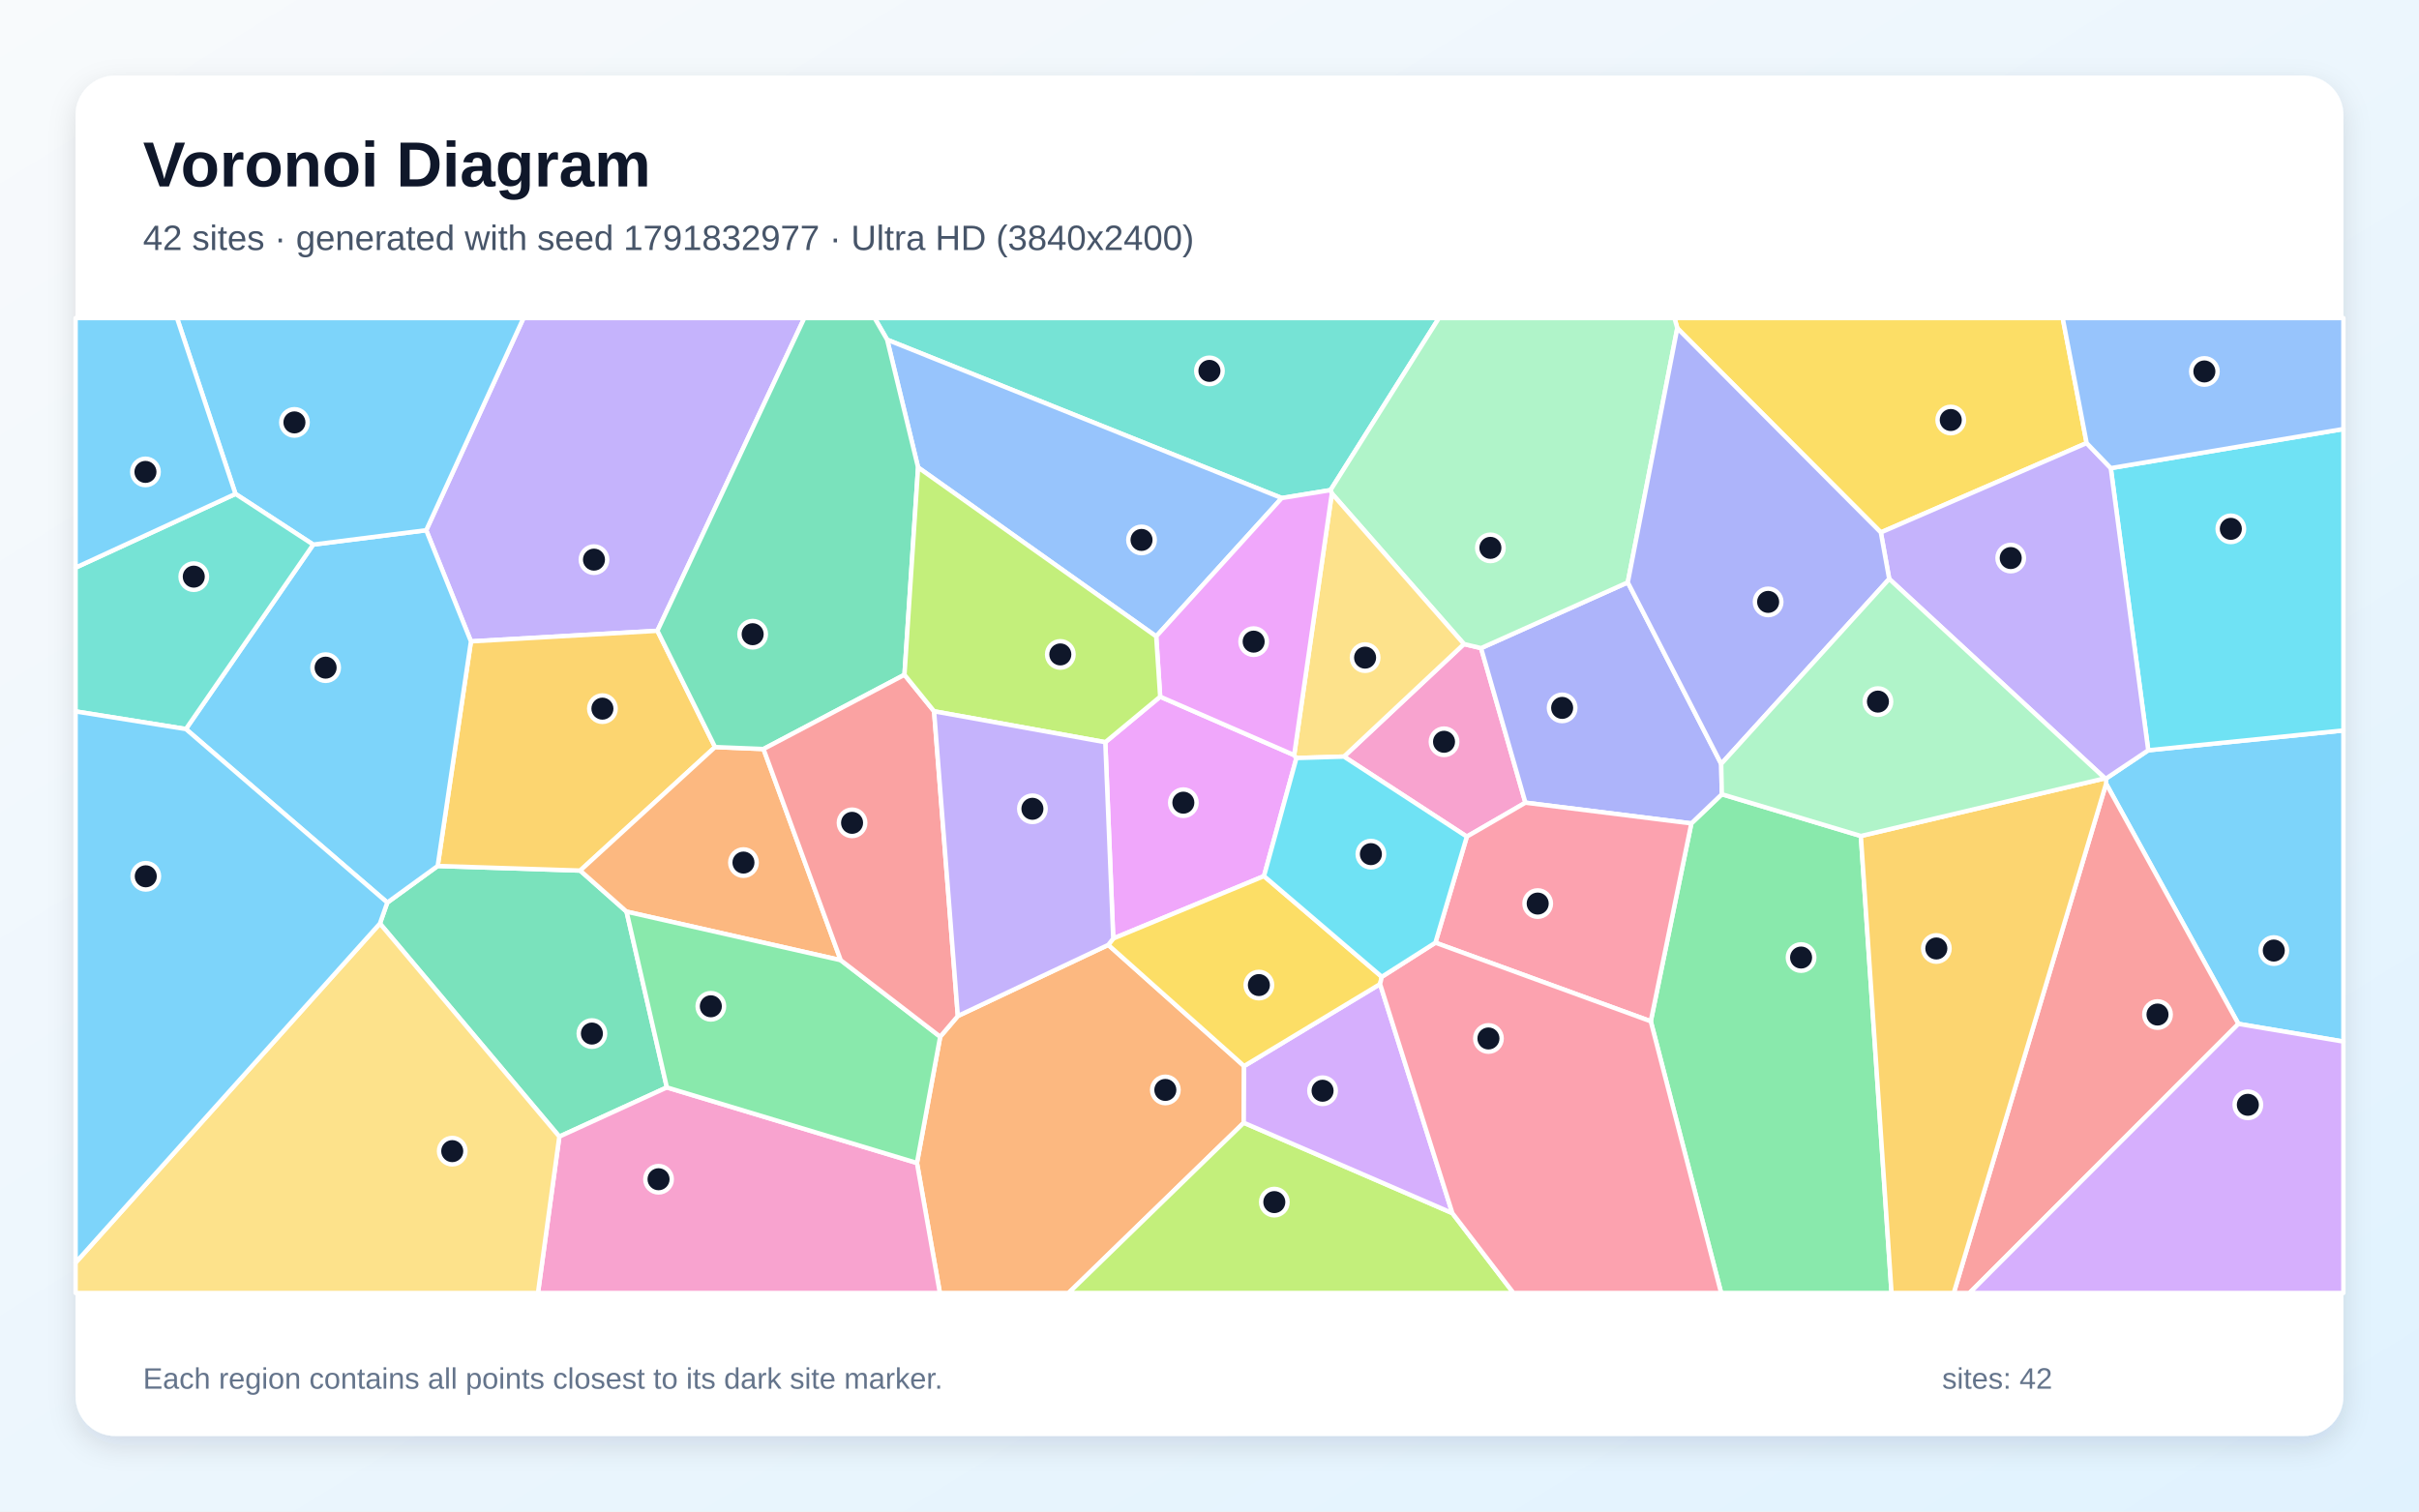
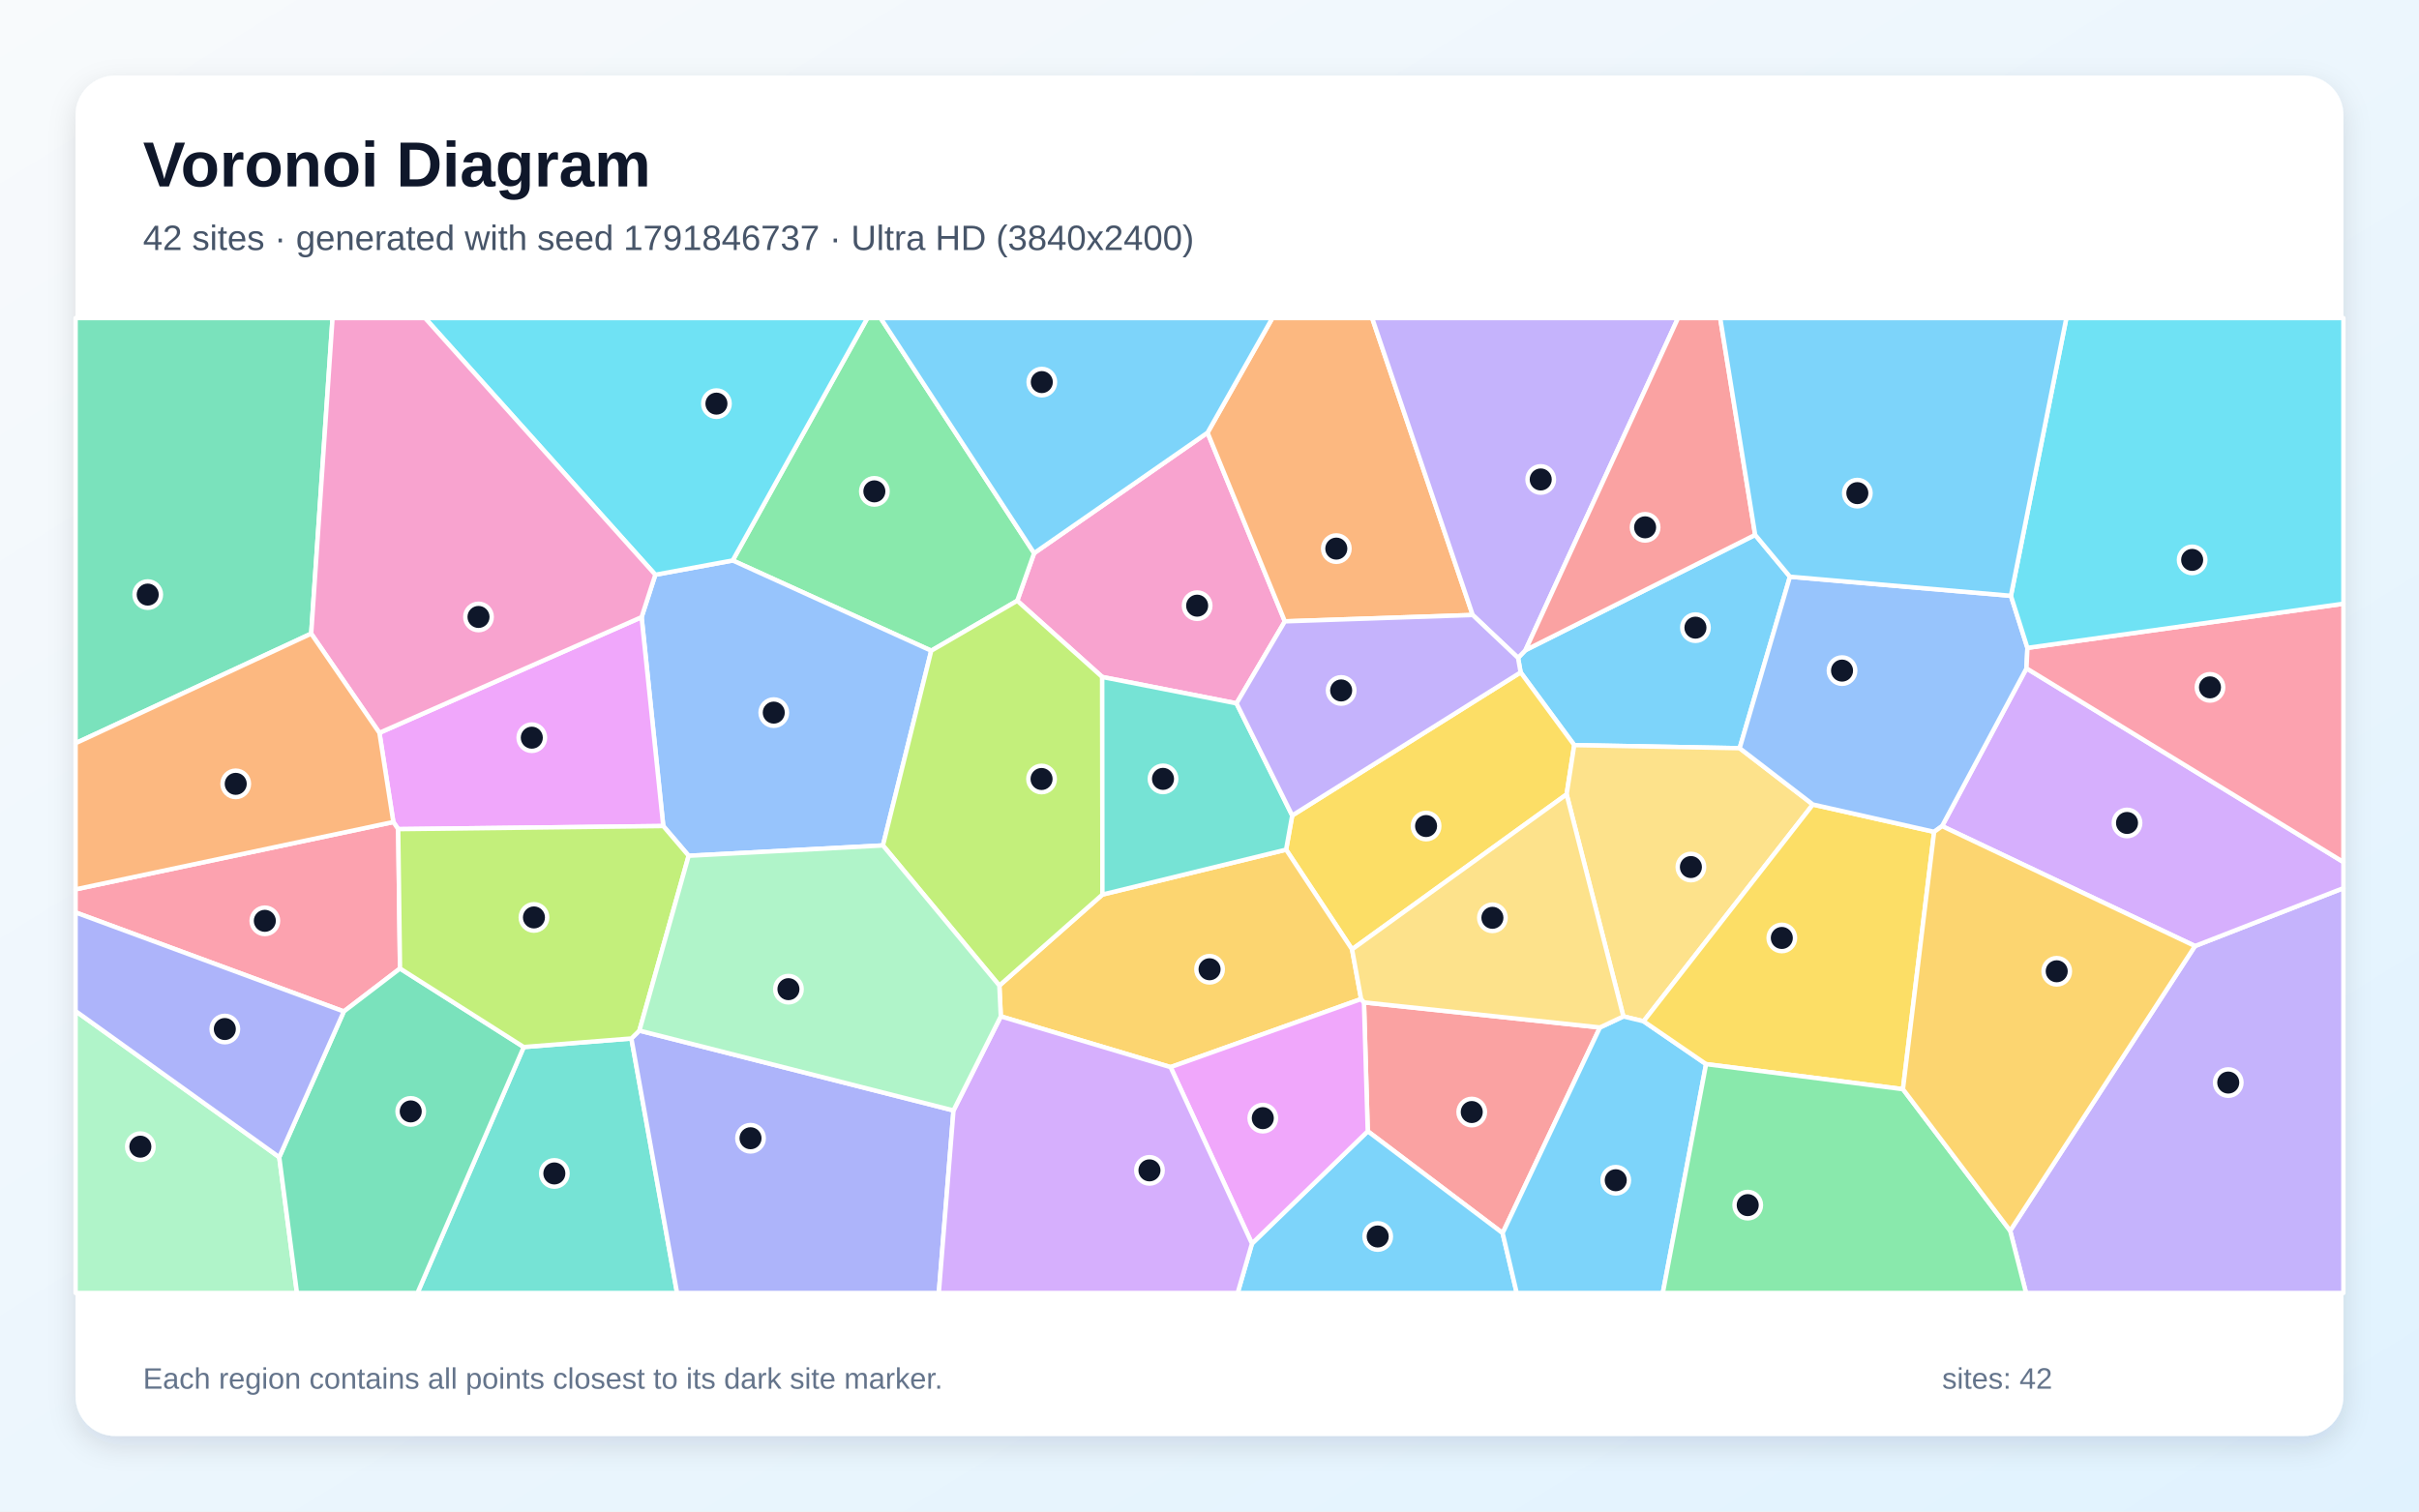
<svg xmlns="http://www.w3.org/2000/svg" width="3840" height="2400" viewBox="0 0 3840 2400" role="img" aria-labelledby="title description">
  <defs>
    <linearGradient id="background" x1="0" y1="0" x2="1" y2="1">
      <stop stop-color="#F8FAFC" />
      <stop offset="1" stop-color="#E0F2FE" />
    </linearGradient>
    <filter id="shadow" x="-5%" y="-5%" width="110%" height="110%">
      <feDropShadow dx="0" dy="15" stdDeviation="22" flood-color="#0F172A" flood-opacity=".12" />
    </filter>
  </defs>
  <rect width="3840" height="2400" fill="url(#background)" />
  <rect x="120" y="120" width="3600" height="2160" rx="63" fill="#FFFFFF" filter="url(#shadow)" />
  <g font-family="Arial, sans-serif">
    <text x="227" y="296" font-size="101" font-weight="700" fill="#0F172A">Voronoi Diagram</text>
-     <text x="227" y="397" font-size="56" fill="#475569">42 sites · generated with seed 1791832977 · Ultra HD (3840x2400)</text>
+     <text x="227" y="397" font-size="56" fill="#475569">42 sites · generated with seed 1791846737 · Ultra HD (3840x2400)</text>
  </g>
  <g stroke="#FFFFFF" stroke-width="7" stroke-linejoin="round">
-     <polygon points="3553.3,1625.7 3343.3,1244.3 3343.3,1236.1 3410.2,1191.3 3720.0,1159.8 3720.0,1653.8" fill="#38BDF8" fill-opacity="0.65" />
-     <polygon points="1043.6,1001.6 747.6,1018.4 676.6,841.9 831.0,505.0 1276.8,505.0" fill="#A78BFA" fill-opacity="0.65" />
-     <polygon points="2133.4,1201.3 2323.9,1022.6 2351.1,1029.1 2421.5,1274.5 2328.5,1328.4" fill="#F472B6" fill-opacity="0.65" />
-     <polygon points="1455.6,1846.6 1492.5,1646.1 1520.5,1613.2 1759.3,1500.3 1974.9,1692.7 1974.4,1782.7 1696.3,2053.0 1492.0,2053.0" fill="#FB923C" fill-opacity="0.65" />
-     <polygon points="3312.4,703.5 2985.7,845.4 2662.6,521.1 2658.1,505.0 3274.4,505.0" fill="#FACC15" fill-opacity="0.65" />
-     <polygon points="2620.5,1621.6 2684.9,1307.4 2733.3,1261.1 2954.0,1327.4 3002.7,2053.0 2732.2,2053.0" fill="#4ADE80" fill-opacity="0.65" />
-     <polygon points="2112.1,778.2 2034.7,790.8 1408.3,539.4 1388.4,505.0 2284.2,505.0" fill="#2DD4BF" fill-opacity="0.65" />
-     <polygon points="1457.4,742.2 1408.3,539.4 2034.7,790.8 1835.4,1010.5" fill="#60A5FA" fill-opacity="0.65" />
-     <polygon points="2006.5,1391.1 1767.2,1490.2 1754.6,1178.5 1841.7,1106.2 2054.4,1199.0 2058.0,1203.6" fill="#E879F9" fill-opacity="0.65" />
-     <polygon points="603.1,1466.4 614.8,1433.1 694.8,1375.0 921.0,1382.3 994.6,1447.5 1058.6,1726.6 887.9,1804.7" fill="#34D399" fill-opacity="0.65" />
-     <polygon points="3343.3,1244.3 3553.3,1625.7 3126.5,2053.0 3101.5,2053.0" fill="#F87171" fill-opacity="0.65" />
-     <polygon points="2732.3,1212.9 2733.3,1261.1 2684.9,1307.4 2421.5,1274.5 2351.1,1029.1 2584.0,924.7" fill="#818CF8" fill-opacity="0.65" />
-     <polygon points="1135.1,1186.2 921.0,1382.3 694.8,1375.0 747.6,1018.4 1043.6,1001.6" fill="#FBBF24" fill-opacity="0.65" />
-     <polygon points="1974.4,1782.7 2305.5,1926.2 2402.5,2053.0 1696.3,2053.0" fill="#A3E635" fill-opacity="0.65" />
-     <polygon points="2305.5,1926.2 1974.4,1782.7 1974.9,1692.7 2190.8,1562.5" fill="#C084FC" fill-opacity="0.65" />
-     <polygon points="2278.6,1496.8 2328.5,1328.4 2421.5,1274.5 2684.9,1307.4 2620.5,1621.6" fill="#FB7185" fill-opacity="0.65" />
-     <polygon points="3410.2,1191.3 3350.7,743.3 3720.0,681.2 3720.0,1159.8" fill="#22D3EE" fill-opacity="0.65" />
-     <polygon points="2662.6,521.1 2584.0,924.7 2351.1,1029.1 2323.9,1022.6 2114.2,783.5 2112.1,778.2 2284.2,505.0 2658.1,505.0" fill="#86EFAC" fill-opacity="0.65" />
-     <polygon points="2058.0,1203.6 2054.4,1199.0 2114.2,783.5 2323.9,1022.6 2133.4,1201.3" fill="#FCD34D" fill-opacity="0.65" />
-     <polygon points="694.8,1375.0 614.8,1433.1 295.1,1157.6 497.2,864.7 676.6,841.9 747.6,1018.4" fill="#38BDF8" fill-opacity="0.65" />
-     <polygon points="497.2,864.7 373.8,784.2 281.0,505.0 831.0,505.0 676.6,841.9" fill="#38BDF8" fill-opacity="0.65" />
-     <polygon points="3341.4,1235.8 2999.0,919.2 2985.7,845.4 3312.4,703.5 3350.7,743.3 3410.2,1191.3 3343.3,1236.1" fill="#A78BFA" fill-opacity="0.65" />
-     <polygon points="887.9,1804.7 1058.6,1726.6 1455.6,1846.6 1492.0,2053.0 854.0,2053.0" fill="#F472B6" fill-opacity="0.65" />
-     <polygon points="1334.6,1524.6 994.6,1447.5 921.0,1382.3 1135.1,1186.2 1212.0,1189.3" fill="#FB923C" fill-opacity="0.65" />
-     <polygon points="2193.5,1551.0 2190.8,1562.5 1974.9,1692.7 1759.3,1500.3 1767.2,1490.2 2006.5,1391.1" fill="#FACC15" fill-opacity="0.65" />
-     <polygon points="1058.6,1726.6 994.6,1447.5 1334.6,1524.6 1492.5,1646.1 1455.6,1846.6" fill="#4ADE80" fill-opacity="0.65" />
-     <polygon points="373.8,784.2 497.2,864.7 295.1,1157.6 120.0,1129.6 120.0,901.3" fill="#2DD4BF" fill-opacity="0.65" />
-     <polygon points="3350.7,743.3 3312.4,703.5 3274.4,505.0 3720.0,505.0 3720.0,681.2" fill="#60A5FA" fill-opacity="0.65" />
-     <polygon points="2054.4,1199.0 1841.7,1106.2 1835.4,1010.5 2034.7,790.8 2112.1,778.2 2114.2,783.5" fill="#E879F9" fill-opacity="0.65" />
-     <polygon points="1435.8,1071.4 1212.0,1189.3 1135.1,1186.2 1043.6,1001.6 1276.8,505.0 1388.4,505.0 1408.3,539.4 1457.4,742.2" fill="#34D399" fill-opacity="0.65" />
-     <polygon points="1334.6,1524.6 1212.0,1189.3 1435.8,1071.4 1482.8,1129.4 1520.5,1613.2 1492.5,1646.1" fill="#F87171" fill-opacity="0.65" />
-     <polygon points="2999.0,919.2 2732.3,1212.9 2584.0,924.7 2662.6,521.1 2985.7,845.4" fill="#818CF8" fill-opacity="0.65" />
-     <polygon points="2954.0,1327.4 3341.4,1235.8 3343.3,1236.1 3343.3,1244.3 3101.5,2053.0 3002.7,2053.0" fill="#FBBF24" fill-opacity="0.65" />
-     <polygon points="1841.7,1106.2 1754.6,1178.5 1482.8,1129.4 1435.8,1071.4 1457.4,742.2 1835.4,1010.5" fill="#A3E635" fill-opacity="0.65" />
-     <polygon points="3553.3,1625.7 3720.0,1653.8 3720.0,2053.0 3126.5,2053.0" fill="#C084FC" fill-opacity="0.65" />
-     <polygon points="2305.5,1926.2 2190.8,1562.5 2193.5,1551.0 2278.6,1496.8 2620.5,1621.6 2732.2,2053.0 2402.5,2053.0" fill="#FB7185" fill-opacity="0.65" />
-     <polygon points="2278.6,1496.8 2193.5,1551.0 2006.5,1391.1 2058.0,1203.6 2133.4,1201.3 2328.5,1328.4" fill="#22D3EE" fill-opacity="0.65" />
-     <polygon points="2954.0,1327.4 2733.3,1261.1 2732.3,1212.9 2999.0,919.2 3341.4,1235.8" fill="#86EFAC" fill-opacity="0.65" />
-     <polygon points="120.0,2004.9 603.1,1466.4 887.9,1804.7 854.0,2053.0 120.0,2053.0" fill="#FCD34D" fill-opacity="0.65" />
-     <polygon points="120.0,2004.9 120.0,1129.6 295.1,1157.6 614.8,1433.1 603.1,1466.4" fill="#38BDF8" fill-opacity="0.65" />
-     <polygon points="373.8,784.2 120.0,901.3 120.0,505.0 281.0,505.0" fill="#38BDF8" fill-opacity="0.65" />
-     <polygon points="1754.6,1178.5 1767.2,1490.2 1759.3,1500.3 1520.5,1613.2 1482.8,1129.4" fill="#A78BFA" fill-opacity="0.65" />
+     <polygon points="2786.2,849.3 2841.4,915.7 2761.6,1188.0 2499.0,1183.1 2413.9,1067.6 2409.8,1044.6 2421.6,1032.3" fill="#38BDF8" fill-opacity="0.65" />
+     <polygon points="3191.0,1954.2 3484.4,1502.1 3720.0,1410.2 3720.0,2053.0 3216.2,2053.0" fill="#A78BFA" fill-opacity="0.65" />
+     <polygon points="1962.9,1116.8 1749.7,1074.9 1614.8,953.9 1641.6,878.3 1916.9,687.0 2039.6,986.6" fill="#F472B6" fill-opacity="0.65" />
+     <polygon points="2337.8,976.5 2039.6,986.6 1916.9,687.0 2019.8,505.0 2178.2,505.0" fill="#FB923C" fill-opacity="0.65" />
+     <polygon points="2486.9,1261.3 2146.3,1507.4 2041.6,1349.1 2051.3,1294.8 2413.9,1067.6 2499.0,1183.1" fill="#FACC15" fill-opacity="0.65" />
+     <polygon points="1478.3,1033.2 1163.1,889.9 1376.9,505.0 1397.9,505.0 1641.6,878.3 1614.8,953.9" fill="#4ADE80" fill-opacity="0.65" />
+     <polygon points="831.4,1662.5 1002.3,1648.9 1074.8,2053.0 662.7,2053.0" fill="#2DD4BF" fill-opacity="0.65" />
+     <polygon points="1401.6,1342.4 1093.2,1358.8 1052.9,1311.6 1018.5,979.9 1040.3,912.6 1163.1,889.9 1478.3,1033.2" fill="#60A5FA" fill-opacity="0.65" />
+     <polygon points="602.3,1163.6 1018.5,979.9 1052.9,1311.6 632.1,1316.5 624.4,1305.2" fill="#E879F9" fill-opacity="0.65" />
+     <polygon points="494.0,1006.1 120.0,1180.1 120.0,505.0 527.9,505.0" fill="#34D399" fill-opacity="0.65" />
+     <polygon points="2539.8,1631.4 2385.3,1957.9 2171.2,1796.2 2165.2,1591.6" fill="#F87171" fill-opacity="0.65" />
+     <polygon points="1002.3,1648.9 1015.0,1636.4 1513.6,1763.2 1490.3,2053.0 1074.8,2053.0" fill="#818CF8" fill-opacity="0.65" />
+     <polygon points="2160.7,1586.3 1858.2,1694.4 1588.7,1613.8 1586.4,1564.9 1750.0,1420.4 2041.6,1349.1 2146.3,1507.4" fill="#FBBF24" fill-opacity="0.65" />
+     <polygon points="1750.0,1420.4 1586.4,1564.9 1401.6,1342.4 1478.3,1033.2 1614.8,953.9 1749.7,1074.9" fill="#A3E635" fill-opacity="0.65" />
+     <polygon points="3484.4,1502.1 3082.9,1311.7 3216.9,1061.2 3720.0,1368.8 3720.0,1410.2" fill="#C084FC" fill-opacity="0.65" />
+     <polygon points="635.0,1537.8 545.8,1606.0 120.0,1448.8 120.0,1412.1 624.4,1305.2 632.1,1316.5" fill="#FB7185" fill-opacity="0.65" />
+     <polygon points="1040.3,912.6 674.7,505.0 1376.9,505.0 1163.1,889.9" fill="#22D3EE" fill-opacity="0.65" />
+     <polygon points="120.0,1605.4 443.3,1837.4 471.4,2053.0 120.0,2053.0" fill="#86EFAC" fill-opacity="0.65" />
+     <polygon points="2877.8,1277.4 2609.1,1621.6 2577.0,1613.9 2486.9,1261.3 2499.0,1183.1 2761.6,1188.0" fill="#FCD34D" fill-opacity="0.65" />
+     <polygon points="1987.4,1974.6 2171.2,1796.2 2385.3,1957.9 2407.7,2053.0 1964.7,2053.0" fill="#38BDF8" fill-opacity="0.65" />
+     <polygon points="2385.3,1957.9 2539.8,1631.4 2577.0,1613.9 2609.1,1621.6 2708.3,1689.6 2639.6,2053.0 2407.7,2053.0" fill="#38BDF8" fill-opacity="0.65" />
+     <polygon points="2337.8,976.5 2178.2,505.0 2663.8,505.0 2421.6,1032.3 2409.8,1044.6" fill="#A78BFA" fill-opacity="0.65" />
+     <polygon points="1040.3,912.6 1018.5,979.9 602.3,1163.6 494.0,1006.1 527.9,505.0 674.7,505.0" fill="#F472B6" fill-opacity="0.65" />
+     <polygon points="494.0,1006.1 602.3,1163.6 624.4,1305.2 120.0,1412.1 120.0,1180.1" fill="#FB923C" fill-opacity="0.65" />
+     <polygon points="3020.8,1729.4 2708.3,1689.6 2609.1,1621.6 2877.8,1277.4 3070.3,1320.8" fill="#FACC15" fill-opacity="0.65" />
+     <polygon points="2708.3,1689.6 3020.8,1729.4 3191.0,1954.2 3216.2,2053.0 2639.6,2053.0" fill="#4ADE80" fill-opacity="0.65" />
+     <polygon points="1750.0,1420.4 1749.7,1074.9 1962.9,1116.8 2051.3,1294.8 2041.6,1349.1" fill="#2DD4BF" fill-opacity="0.65" />
+     <polygon points="3192.2,946.0 3218.4,1028.7 3216.9,1061.2 3082.9,1311.7 3070.3,1320.8 2877.8,1277.4 2761.6,1188.0 2841.4,915.7" fill="#60A5FA" fill-opacity="0.65" />
+     <polygon points="1858.2,1694.4 2160.7,1586.3 2165.2,1591.6 2171.2,1796.2 1987.4,1974.6" fill="#E879F9" fill-opacity="0.65" />
+     <polygon points="443.3,1837.4 545.8,1606.0 635.0,1537.8 831.4,1662.5 662.7,2053.0 471.4,2053.0" fill="#34D399" fill-opacity="0.65" />
+     <polygon points="2663.8,505.0 2730.7,505.0 2786.2,849.3 2421.6,1032.3" fill="#F87171" fill-opacity="0.65" />
+     <polygon points="443.3,1837.4 120.0,1605.4 120.0,1448.8 545.8,1606.0" fill="#818CF8" fill-opacity="0.65" />
+     <polygon points="3020.8,1729.4 3070.3,1320.8 3082.9,1311.7 3484.4,1502.1 3191.0,1954.2" fill="#FBBF24" fill-opacity="0.65" />
+     <polygon points="635.0,1537.8 632.1,1316.5 1052.9,1311.6 1093.2,1358.8 1015.0,1636.4 1002.3,1648.9 831.4,1662.5" fill="#A3E635" fill-opacity="0.65" />
+     <polygon points="1513.6,1763.2 1588.7,1613.8 1858.2,1694.4 1987.4,1974.6 1964.7,2053.0 1490.3,2053.0" fill="#C084FC" fill-opacity="0.65" />
+     <polygon points="3216.9,1061.2 3218.4,1028.7 3720.0,958.6 3720.0,1368.8" fill="#FB7185" fill-opacity="0.65" />
+     <polygon points="3218.4,1028.7 3192.2,946.0 3280.2,505.0 3720.0,505.0 3720.0,958.6" fill="#22D3EE" fill-opacity="0.65" />
+     <polygon points="1586.4,1564.9 1588.7,1613.8 1513.6,1763.2 1015.0,1636.4 1093.2,1358.8 1401.6,1342.4" fill="#86EFAC" fill-opacity="0.65" />
+     <polygon points="2577.0,1613.9 2539.8,1631.4 2165.2,1591.6 2160.7,1586.3 2146.3,1507.4 2486.9,1261.3" fill="#FCD34D" fill-opacity="0.65" />
+     <polygon points="1916.9,687.0 1641.6,878.3 1397.9,505.0 2019.8,505.0" fill="#38BDF8" fill-opacity="0.65" />
+     <polygon points="3192.2,946.0 2841.4,915.7 2786.2,849.3 2730.7,505.0 3280.2,505.0" fill="#38BDF8" fill-opacity="0.65" />
+     <polygon points="2051.3,1294.8 1962.9,1116.8 2039.6,986.6 2337.8,976.5 2409.8,1044.6 2413.9,1067.6" fill="#A78BFA" fill-opacity="0.65" />
  </g>
  <g>
-     <circle cx="3609.5" cy="1509.3" r="21" fill="#0F172A" stroke="#FFFFFF" stroke-width="7" />
-     <circle cx="942.9" cy="888.6" r="21" fill="#0F172A" stroke="#FFFFFF" stroke-width="7" />
-     <circle cx="2292.3" cy="1177.8" r="21" fill="#0F172A" stroke="#FFFFFF" stroke-width="7" />
-     <circle cx="1849.9" cy="1730.6" r="21" fill="#0F172A" stroke="#FFFFFF" stroke-width="7" />
-     <circle cx="3096.7" cy="666.9" r="21" fill="#0F172A" stroke="#FFFFFF" stroke-width="7" />
-     <circle cx="2859.1" cy="1520.4" r="21" fill="#0F172A" stroke="#FFFFFF" stroke-width="7" />
-     <circle cx="1919.9" cy="588.9" r="21" fill="#0F172A" stroke="#FFFFFF" stroke-width="7" />
-     <circle cx="1812.1" cy="857.3" r="21" fill="#0F172A" stroke="#FFFFFF" stroke-width="7" />
-     <circle cx="1878.5" cy="1274.5" r="21" fill="#0F172A" stroke="#FFFFFF" stroke-width="7" />
-     <circle cx="939.6" cy="1641.1" r="21" fill="#0F172A" stroke="#FFFFFF" stroke-width="7" />
-     <circle cx="3424.9" cy="1610.9" r="21" fill="#0F172A" stroke="#FFFFFF" stroke-width="7" />
-     <circle cx="2479.8" cy="1124.0" r="21" fill="#0F172A" stroke="#FFFFFF" stroke-width="7" />
-     <circle cx="956.3" cy="1125.2" r="21" fill="#0F172A" stroke="#FFFFFF" stroke-width="7" />
-     <circle cx="2022.9" cy="1908.7" r="21" fill="#0F172A" stroke="#FFFFFF" stroke-width="7" />
-     <circle cx="2099.5" cy="1731.9" r="21" fill="#0F172A" stroke="#FFFFFF" stroke-width="7" />
-     <circle cx="2441.0" cy="1434.7" r="21" fill="#0F172A" stroke="#FFFFFF" stroke-width="7" />
-     <circle cx="3541.3" cy="839.7" r="21" fill="#0F172A" stroke="#FFFFFF" stroke-width="7" />
-     <circle cx="2365.9" cy="869.9" r="21" fill="#0F172A" stroke="#FFFFFF" stroke-width="7" />
-     <circle cx="2167.0" cy="1044.2" r="21" fill="#0F172A" stroke="#FFFFFF" stroke-width="7" />
-     <circle cx="516.9" cy="1060.1" r="21" fill="#0F172A" stroke="#FFFFFF" stroke-width="7" />
-     <circle cx="467.4" cy="670.7" r="21" fill="#0F172A" stroke="#FFFFFF" stroke-width="7" />
-     <circle cx="3191.9" cy="886.1" r="21" fill="#0F172A" stroke="#FFFFFF" stroke-width="7" />
-     <circle cx="1045.4" cy="1872.4" r="21" fill="#0F172A" stroke="#FFFFFF" stroke-width="7" />
-     <circle cx="1180.2" cy="1369.6" r="21" fill="#0F172A" stroke="#FFFFFF" stroke-width="7" />
-     <circle cx="1998.4" cy="1564.1" r="21" fill="#0F172A" stroke="#FFFFFF" stroke-width="7" />
-     <circle cx="1128.4" cy="1597.8" r="21" fill="#0F172A" stroke="#FFFFFF" stroke-width="7" />
-     <circle cx="307.6" cy="915.6" r="21" fill="#0F172A" stroke="#FFFFFF" stroke-width="7" />
-     <circle cx="3499.3" cy="589.8" r="21" fill="#0F172A" stroke="#FFFFFF" stroke-width="7" />
-     <circle cx="1990.1" cy="1018.8" r="21" fill="#0F172A" stroke="#FFFFFF" stroke-width="7" />
-     <circle cx="1194.8" cy="1007.0" r="21" fill="#0F172A" stroke="#FFFFFF" stroke-width="7" />
-     <circle cx="1352.6" cy="1306.5" r="21" fill="#0F172A" stroke="#FFFFFF" stroke-width="7" />
-     <circle cx="2806.8" cy="955.7" r="21" fill="#0F172A" stroke="#FFFFFF" stroke-width="7" />
-     <circle cx="3073.8" cy="1506.0" r="21" fill="#0F172A" stroke="#FFFFFF" stroke-width="7" />
-     <circle cx="1683.2" cy="1039.1" r="21" fill="#0F172A" stroke="#FFFFFF" stroke-width="7" />
-     <circle cx="3568.3" cy="1754.2" r="21" fill="#0F172A" stroke="#FFFFFF" stroke-width="7" />
-     <circle cx="2362.8" cy="1648.9" r="21" fill="#0F172A" stroke="#FFFFFF" stroke-width="7" />
-     <circle cx="2176.2" cy="1356.2" r="21" fill="#0F172A" stroke="#FFFFFF" stroke-width="7" />
-     <circle cx="2981.1" cy="1114.0" r="21" fill="#0F172A" stroke="#FFFFFF" stroke-width="7" />
-     <circle cx="717.9" cy="1827.8" r="21" fill="#0F172A" stroke="#FFFFFF" stroke-width="7" />
-     <circle cx="231.4" cy="1391.4" r="21" fill="#0F172A" stroke="#FFFFFF" stroke-width="7" />
-     <circle cx="230.9" cy="749.3" r="21" fill="#0F172A" stroke="#FFFFFF" stroke-width="7" />
-     <circle cx="1638.9" cy="1284.2" r="21" fill="#0F172A" stroke="#FFFFFF" stroke-width="7" />
+     <circle cx="2691.4" cy="996.6" r="21" fill="#0F172A" stroke="#FFFFFF" stroke-width="7" />
+     <circle cx="3537.2" cy="1718.9" r="21" fill="#0F172A" stroke="#FFFFFF" stroke-width="7" />
+     <circle cx="1900.4" cy="961.7" r="21" fill="#0F172A" stroke="#FFFFFF" stroke-width="7" />
+     <circle cx="2121.3" cy="871.1" r="21" fill="#0F172A" stroke="#FFFFFF" stroke-width="7" />
+     <circle cx="2263.8" cy="1311.6" r="21" fill="#0F172A" stroke="#FFFFFF" stroke-width="7" />
+     <circle cx="1388.0" cy="780.2" r="21" fill="#0F172A" stroke="#FFFFFF" stroke-width="7" />
+     <circle cx="880.0" cy="1863.2" r="21" fill="#0F172A" stroke="#FFFFFF" stroke-width="7" />
+     <circle cx="1228.3" cy="1131.5" r="21" fill="#0F172A" stroke="#FFFFFF" stroke-width="7" />
+     <circle cx="844.2" cy="1171.3" r="21" fill="#0F172A" stroke="#FFFFFF" stroke-width="7" />
+     <circle cx="234.5" cy="944.1" r="21" fill="#0F172A" stroke="#FFFFFF" stroke-width="7" />
+     <circle cx="2336.3" cy="1765.7" r="21" fill="#0F172A" stroke="#FFFFFF" stroke-width="7" />
+     <circle cx="1191.4" cy="1807.3" r="21" fill="#0F172A" stroke="#FFFFFF" stroke-width="7" />
+     <circle cx="1920.1" cy="1539.0" r="21" fill="#0F172A" stroke="#FFFFFF" stroke-width="7" />
+     <circle cx="1653.4" cy="1236.9" r="21" fill="#0F172A" stroke="#FFFFFF" stroke-width="7" />
+     <circle cx="3376.5" cy="1306.7" r="21" fill="#0F172A" stroke="#FFFFFF" stroke-width="7" />
+     <circle cx="420.4" cy="1462.1" r="21" fill="#0F172A" stroke="#FFFFFF" stroke-width="7" />
+     <circle cx="1137.3" cy="640.9" r="21" fill="#0F172A" stroke="#FFFFFF" stroke-width="7" />
+     <circle cx="222.8" cy="1820.7" r="21" fill="#0F172A" stroke="#FFFFFF" stroke-width="7" />
+     <circle cx="2684.2" cy="1376.7" r="21" fill="#0F172A" stroke="#FFFFFF" stroke-width="7" />
+     <circle cx="2187.0" cy="1963.3" r="21" fill="#0F172A" stroke="#FFFFFF" stroke-width="7" />
+     <circle cx="2564.9" cy="1874.0" r="21" fill="#0F172A" stroke="#FFFFFF" stroke-width="7" />
+     <circle cx="2445.8" cy="761.3" r="21" fill="#0F172A" stroke="#FFFFFF" stroke-width="7" />
+     <circle cx="759.6" cy="979.6" r="21" fill="#0F172A" stroke="#FFFFFF" stroke-width="7" />
+     <circle cx="374.2" cy="1244.6" r="21" fill="#0F172A" stroke="#FFFFFF" stroke-width="7" />
+     <circle cx="2828.5" cy="1489.3" r="21" fill="#0F172A" stroke="#FFFFFF" stroke-width="7" />
+     <circle cx="2774.4" cy="1913.5" r="21" fill="#0F172A" stroke="#FFFFFF" stroke-width="7" />
+     <circle cx="1846.2" cy="1236.7" r="21" fill="#0F172A" stroke="#FFFFFF" stroke-width="7" />
+     <circle cx="2924.1" cy="1064.8" r="21" fill="#0F172A" stroke="#FFFFFF" stroke-width="7" />
+     <circle cx="2004.6" cy="1775.4" r="21" fill="#0F172A" stroke="#FFFFFF" stroke-width="7" />
+     <circle cx="652.0" cy="1764.7" r="21" fill="#0F172A" stroke="#FFFFFF" stroke-width="7" />
+     <circle cx="2611.5" cy="837.3" r="21" fill="#0F172A" stroke="#FFFFFF" stroke-width="7" />
+     <circle cx="356.9" cy="1633.9" r="21" fill="#0F172A" stroke="#FFFFFF" stroke-width="7" />
+     <circle cx="3264.9" cy="1542.2" r="21" fill="#0F172A" stroke="#FFFFFF" stroke-width="7" />
+     <circle cx="847.6" cy="1456.7" r="21" fill="#0F172A" stroke="#FFFFFF" stroke-width="7" />
+     <circle cx="1824.7" cy="1858.3" r="21" fill="#0F172A" stroke="#FFFFFF" stroke-width="7" />
+     <circle cx="3508.2" cy="1091.4" r="21" fill="#0F172A" stroke="#FFFFFF" stroke-width="7" />
+     <circle cx="3479.9" cy="889.0" r="21" fill="#0F172A" stroke="#FFFFFF" stroke-width="7" />
+     <circle cx="1251.6" cy="1570.6" r="21" fill="#0F172A" stroke="#FFFFFF" stroke-width="7" />
+     <circle cx="2369.1" cy="1457.3" r="21" fill="#0F172A" stroke="#FFFFFF" stroke-width="7" />
+     <circle cx="1653.8" cy="606.7" r="21" fill="#0F172A" stroke="#FFFFFF" stroke-width="7" />
+     <circle cx="2948.4" cy="783.0" r="21" fill="#0F172A" stroke="#FFFFFF" stroke-width="7" />
+     <circle cx="2129.0" cy="1096.3" r="21" fill="#0F172A" stroke="#FFFFFF" stroke-width="7" />
  </g>
  <g font-family="Arial, sans-serif" font-size="47" fill="#64748B">
    <text x="227" y="2205">Each region contains all points closest to its dark site marker.</text>
    <text x="3083" y="2205">sites: 42</text>
  </g>
</svg>
